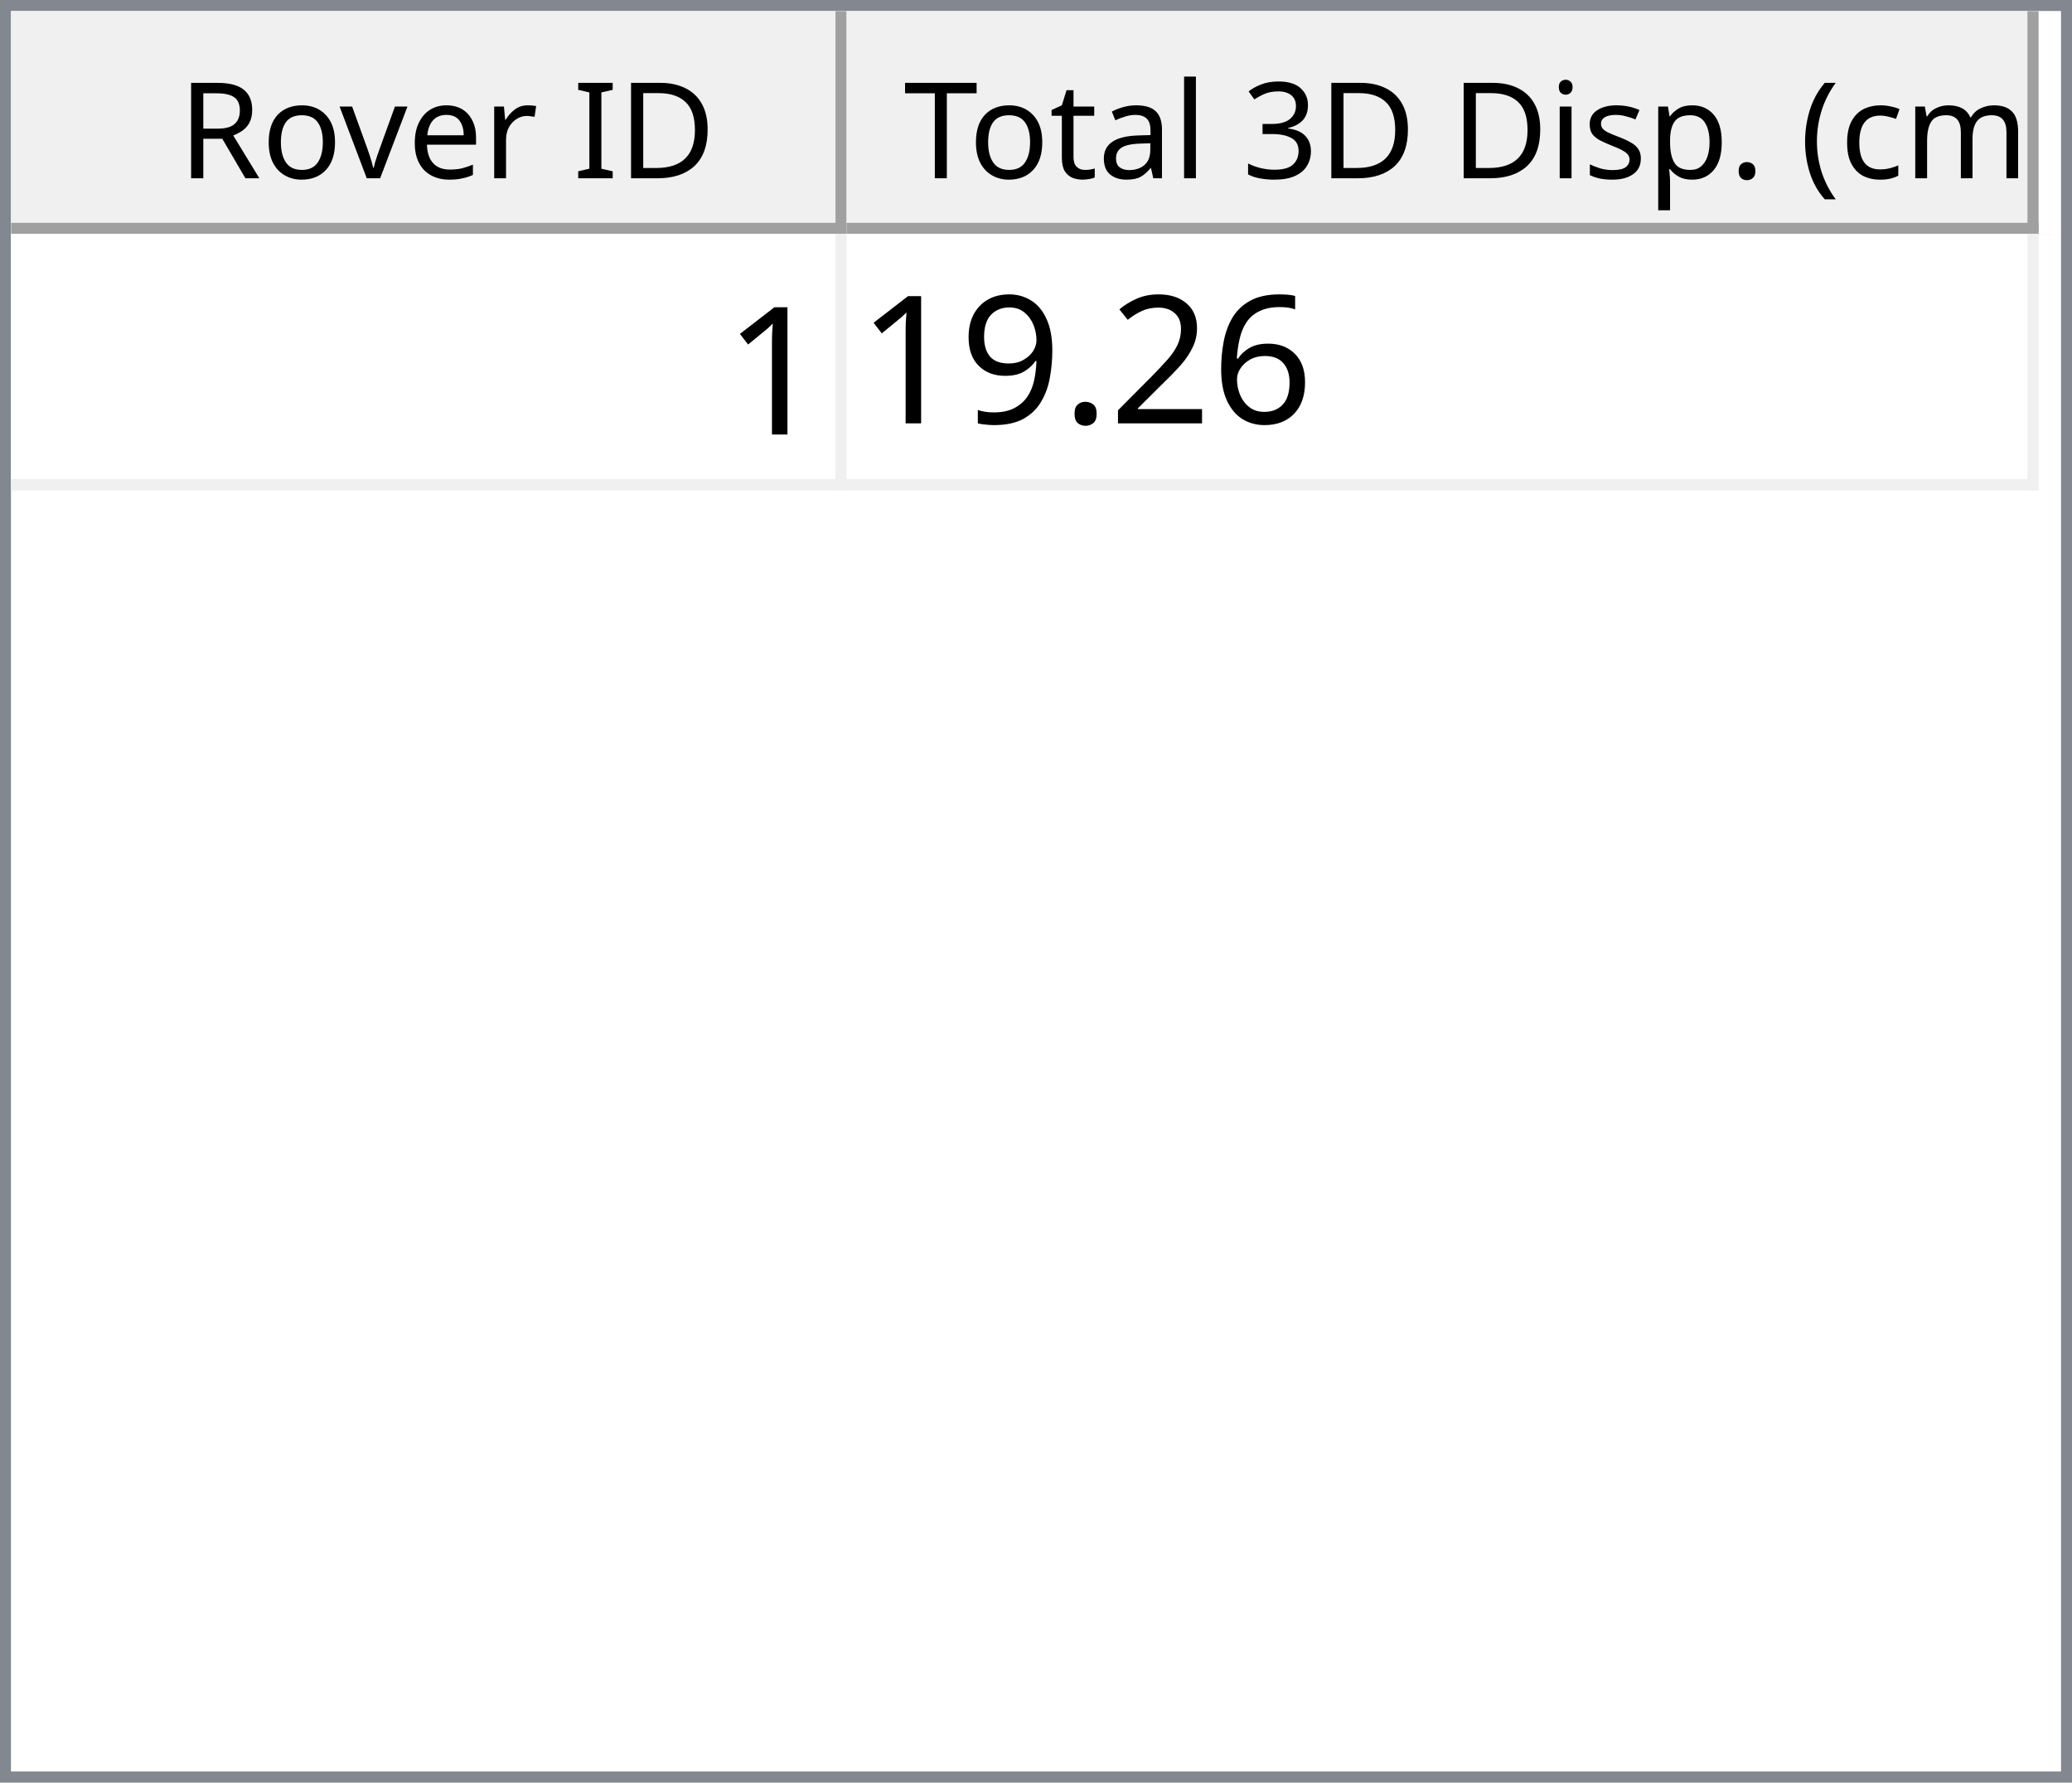
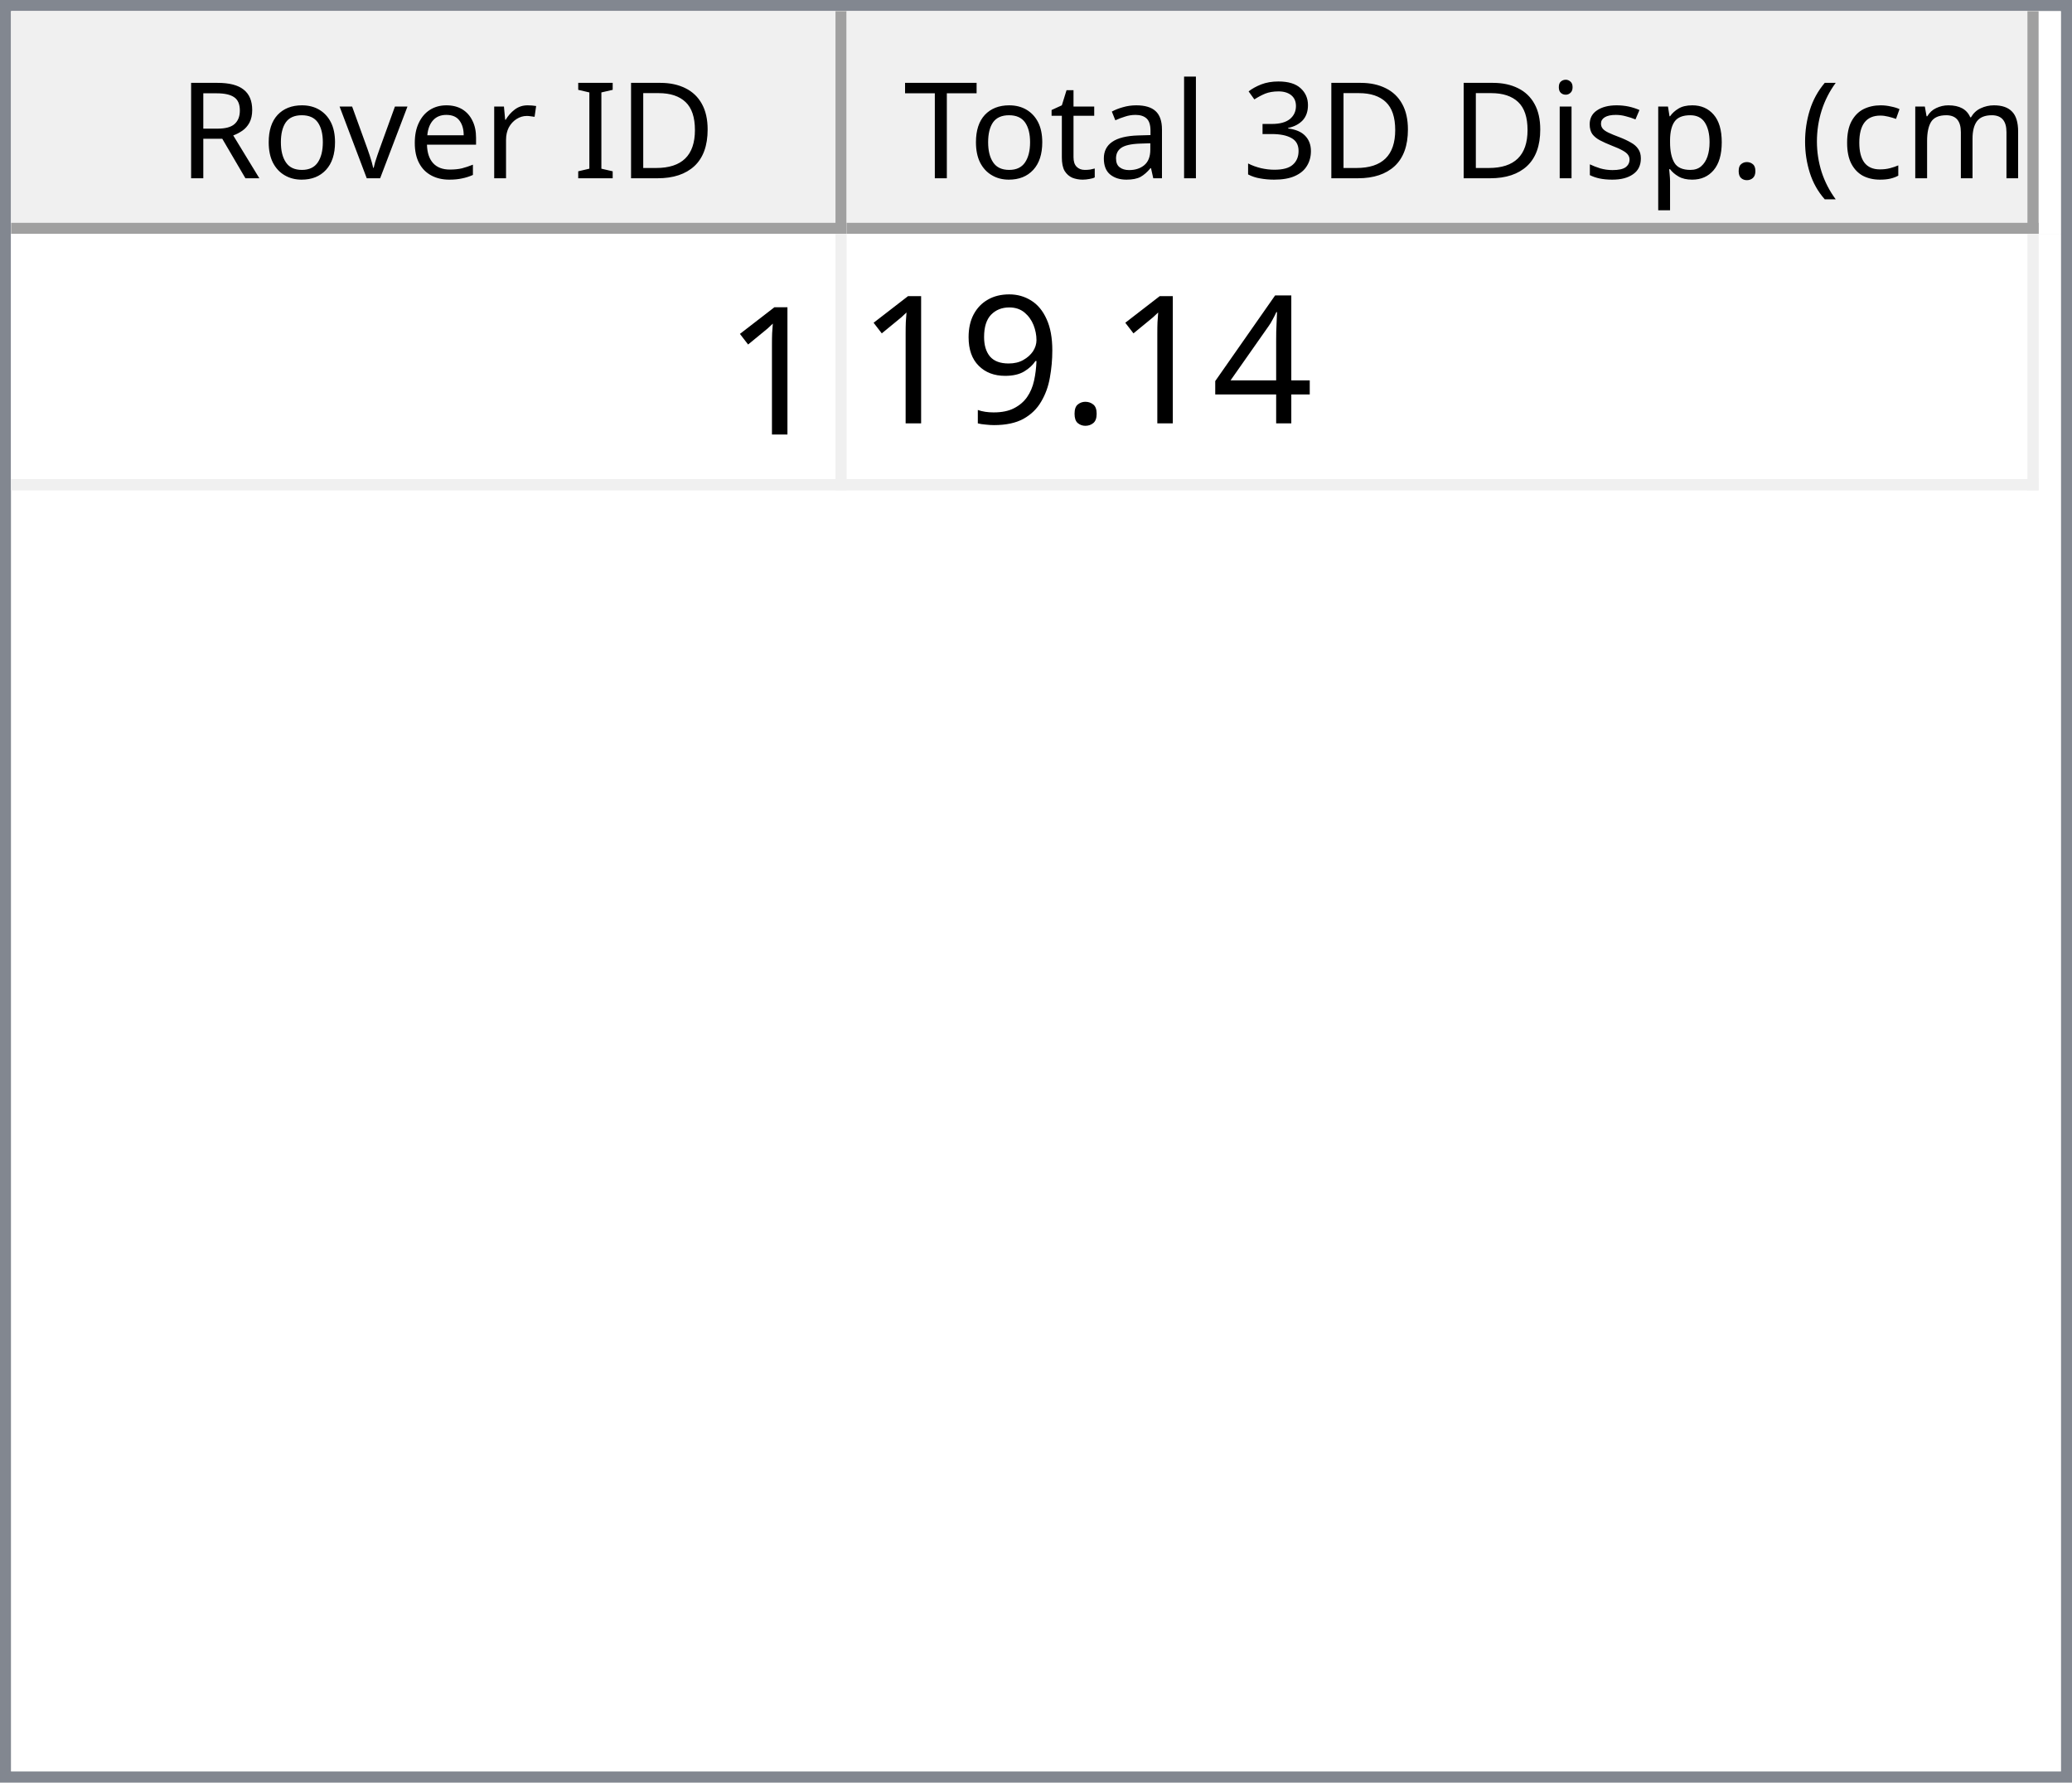
<svg xmlns="http://www.w3.org/2000/svg" style="fill-opacity:1; color-rendering:auto; color-interpolation:auto; text-rendering:auto; stroke:black; stroke-linecap:square; stroke-miterlimit:10; shape-rendering:auto; stroke-opacity:1; fill:black; stroke-dasharray:none; font-weight:normal; stroke-width:1; font-family:'Dialog'; font-style:normal; stroke-linejoin:miter; font-size:12px; stroke-dashoffset:0; image-rendering:auto;" width="186" height="160">
  <defs id="genericDefs" />
  <g>
    <defs id="defs1">
      <clipPath clipPathUnits="userSpaceOnUse" id="clipPath1">
        <path d="M0 0 L186 0 L186 160 L0 160 L0 0 Z" />
      </clipPath>
      <clipPath clipPathUnits="userSpaceOnUse" id="clipPath2">
        <path d="M0 0 L0 160 L186 160 L186 0 Z" />
      </clipPath>
      <clipPath clipPathUnits="userSpaceOnUse" id="clipPath3">
        <path d="M0 0 L0 20 L184 20 L184 0 Z" />
      </clipPath>
      <clipPath clipPathUnits="userSpaceOnUse" id="clipPath4">
        <path d="M0 0 L0 20 L75 20 L75 0 Z" />
      </clipPath>
      <clipPath clipPathUnits="userSpaceOnUse" id="clipPath5">
        <path d="M1 1 L1 19 L74 19 L74 1 Z" />
      </clipPath>
      <clipPath clipPathUnits="userSpaceOnUse" id="clipPath6">
        <path d="M0 0 L0 18 L73 18 L73 0 Z" />
      </clipPath>
      <clipPath clipPathUnits="userSpaceOnUse" id="clipPath7">
        <path d="M-0.5 -0.5 L-0.5 19.5 L74.5 19.5 L74.5 -0.5 Z" />
      </clipPath>
      <clipPath clipPathUnits="userSpaceOnUse" id="clipPath8">
        <path d="M0 0 L0 20 L107 20 L107 0 Z" />
      </clipPath>
      <clipPath clipPathUnits="userSpaceOnUse" id="clipPath9">
        <path d="M1 1 L1 19 L106 19 L106 1 Z" />
      </clipPath>
      <clipPath clipPathUnits="userSpaceOnUse" id="clipPath10">
        <path d="M0 0 L0 18 L105 18 L105 0 Z" />
      </clipPath>
      <clipPath clipPathUnits="userSpaceOnUse" id="clipPath11">
        <path d="M-0.5 -0.5 L-0.5 19.5 L106.5 19.5 L106.5 -0.5 Z" />
      </clipPath>
      <clipPath clipPathUnits="userSpaceOnUse" id="clipPath12">
        <path d="M0 0 L0 138 L184 138 L184 0 Z" />
      </clipPath>
      <clipPath clipPathUnits="userSpaceOnUse" id="clipPath13">
        <path d="M0 0 L0 23 L182 23 L182 0 Z" />
      </clipPath>
      <clipPath clipPathUnits="userSpaceOnUse" id="clipPath14">
        <path d="M-0.5 -0.5 L-0.5 22.5 L181.5 22.5 L181.5 -0.5 Z" />
      </clipPath>
      <clipPath clipPathUnits="userSpaceOnUse" id="clipPath15">
        <path d="M0 0 L0 22 L74 22 L74 0 Z" />
      </clipPath>
      <clipPath clipPathUnits="userSpaceOnUse" id="clipPath16">
        <path d="M0 0 L0 22 L106 22 L106 0 Z" />
      </clipPath>
      <font horiz-adv-x="64.551" id="font1">
        <font-face ascent="107.91" descent="25.098" units-per-em="100" style="font-style:normal; font-family:Segoe UI; font-weight:normal;" />
        <missing-glyph horiz-adv-x="64.551" d="M8.109 0 L8.109 68.266 L56.453 68.266 L56.453 0 L8.109 0 ZM15.328 7.234 L49.219 7.234 L49.219 61.031 L15.328 61.031 L15.328 7.234 Z" />
        <glyph unicode="D" horiz-adv-x="70.117" d="M9.188 0 L9.188 70.016 L28.516 70.016 Q65.531 70.016 65.531 35.891 Q65.531 19.672 55.25 9.836 Q44.969 0 27.734 0 L9.188 0 ZM17.391 62.594 L17.391 7.422 L27.828 7.422 Q41.609 7.422 49.273 14.797 Q56.938 22.172 56.938 35.688 Q56.938 62.594 28.328 62.594 L17.391 62.594 Z" />
        <glyph unicode="I" horiz-adv-x="26.611" d="M17.391 0 L9.188 0 L9.188 70.016 L17.391 70.016 L17.391 0 Z" />
        <glyph unicode=" " horiz-adv-x="27.393" d="" />
        <glyph unicode="r" horiz-adv-x="34.766" d="M34.188 41.891 Q32.078 43.5 28.125 43.5 Q23 43.5 19.555 38.672 Q16.109 33.844 16.109 25.484 L16.109 0 L8.109 0 L8.109 50 L16.109 50 L16.109 39.703 L16.312 39.703 Q18.016 44.969 21.531 47.922 Q25.047 50.875 29.391 50.875 Q32.516 50.875 34.188 50.203 L34.188 41.891 Z" />
        <glyph unicode="e" horiz-adv-x="52.295" d="M48.297 23 L12.984 23 Q13.188 14.656 17.484 10.109 Q21.781 5.562 29.297 5.562 Q37.75 5.562 44.828 11.141 L44.828 3.609 Q38.234 -1.172 27.391 -1.172 Q16.797 -1.172 10.742 5.641 Q4.688 12.453 4.688 24.812 Q4.688 36.469 11.305 43.82 Q17.922 51.172 27.734 51.172 Q37.547 51.172 42.922 44.828 Q48.297 38.484 48.297 27.203 L48.297 23 ZM40.094 29.781 Q40.047 36.719 36.75 40.578 Q33.453 44.438 27.594 44.438 Q21.922 44.438 17.969 40.383 Q14.016 36.328 13.094 29.781 L40.094 29.781 Z" />
        <glyph unicode="v" horiz-adv-x="47.9" d="M47.406 50 L27.484 0 L19.625 0 L0.688 50 L9.469 50 L22.172 13.672 Q23.578 9.672 23.922 6.688 L24.125 6.688 Q24.609 10.453 25.688 13.484 L38.969 50 L47.406 50 Z" />
        <glyph unicode="o" horiz-adv-x="58.594" d="M29 -1.172 Q17.922 -1.172 11.305 5.836 Q4.688 12.844 4.688 24.422 Q4.688 37.016 11.57 44.094 Q18.453 51.172 30.172 51.172 Q41.359 51.172 47.633 44.289 Q53.906 37.406 53.906 25.203 Q53.906 13.234 47.141 6.031 Q40.375 -1.172 29 -1.172 ZM29.594 44.438 Q21.875 44.438 17.383 39.188 Q12.891 33.938 12.891 24.703 Q12.891 15.828 17.43 10.695 Q21.969 5.562 29.594 5.562 Q37.359 5.562 41.531 10.594 Q45.703 15.625 45.703 24.906 Q45.703 34.281 41.531 39.359 Q37.359 44.438 29.594 44.438 Z" />
        <glyph unicode="R" horiz-adv-x="59.814" d="M59.375 0 L49.609 0 L37.891 19.625 Q36.281 22.359 34.766 24.289 Q33.25 26.219 31.664 27.438 Q30.078 28.656 28.25 29.219 Q26.422 29.781 24.125 29.781 L17.391 29.781 L17.391 0 L9.188 0 L9.188 70.016 L30.078 70.016 Q34.672 70.016 38.555 68.867 Q42.438 67.719 45.289 65.375 Q48.141 63.031 49.758 59.547 Q51.375 56.062 51.375 51.375 Q51.375 47.703 50.273 44.656 Q49.172 41.609 47.148 39.211 Q45.125 36.812 42.266 35.133 Q39.406 33.453 35.844 32.516 L35.844 32.328 Q37.594 31.547 38.891 30.547 Q40.188 29.547 41.359 28.18 Q42.531 26.812 43.68 25.078 Q44.828 23.344 46.234 21.047 L59.375 0 ZM17.391 62.594 L17.391 37.203 L28.516 37.203 Q31.594 37.203 34.203 38.133 Q36.812 39.062 38.719 40.797 Q40.625 42.531 41.703 45.047 Q42.781 47.562 42.781 50.688 Q42.781 56.297 39.141 59.445 Q35.5 62.594 28.609 62.594 L17.391 62.594 Z" />
        <glyph unicode=")" horiz-adv-x="30.176" d="M8.297 -15.922 L1.172 -15.922 Q16.406 2.344 16.406 26.812 Q16.406 51.469 1.078 70.016 L8.297 70.016 Q23.531 52.156 23.531 26.703 Q23.531 1.375 8.297 -15.922 Z" />
        <glyph unicode="m" horiz-adv-x="86.133" d="M79.109 0 L71.094 0 L71.094 28.719 Q71.094 37.016 68.531 40.727 Q65.969 44.438 59.906 44.438 Q54.781 44.438 51.195 39.75 Q47.609 35.062 47.609 28.516 L47.609 0 L39.594 0 L39.594 29.688 Q39.594 44.438 28.219 44.438 Q22.953 44.438 19.531 40.016 Q16.109 35.594 16.109 28.516 L16.109 0 L8.109 0 L8.109 50 L16.109 50 L16.109 42.094 L16.312 42.094 Q21.625 51.172 31.844 51.172 Q36.969 51.172 40.773 48.312 Q44.578 45.453 46 40.828 Q51.562 51.172 62.594 51.172 Q79.109 51.172 79.109 30.812 L79.109 0 Z" />
        <glyph unicode="c" horiz-adv-x="46.191" d="M42.188 2.297 Q36.422 -1.172 28.516 -1.172 Q17.828 -1.172 11.258 5.789 Q4.688 12.75 4.688 23.828 Q4.688 36.188 11.766 43.68 Q18.844 51.172 30.672 51.172 Q37.25 51.172 42.281 48.734 L42.281 40.531 Q36.719 44.438 30.375 44.438 Q22.703 44.438 17.797 38.945 Q12.891 33.453 12.891 24.516 Q12.891 15.719 17.508 10.641 Q22.125 5.562 29.891 5.562 Q36.422 5.562 42.188 9.906 L42.188 2.297 Z" />
        <glyph unicode="(" horiz-adv-x="30.176" d="M29.109 -15.922 L21.969 -15.922 Q6.844 1.375 6.844 26.703 Q6.844 52.156 21.969 70.016 L29.203 70.016 Q13.875 51.469 13.875 26.812 Q13.875 2.344 29.109 -15.922 Z" />
        <glyph unicode="." horiz-adv-x="21.68" d="M10.891 -1.078 Q8.641 -1.078 7.055 0.539 Q5.469 2.156 5.469 4.391 Q5.469 6.641 7.055 8.273 Q8.641 9.906 10.891 9.906 Q13.188 9.906 14.797 8.273 Q16.406 6.641 16.406 4.391 Q16.406 2.156 14.797 0.539 Q13.188 -1.078 10.891 -1.078 Z" />
        <glyph unicode="p" horiz-adv-x="58.789" d="M16.312 7.234 L16.109 7.234 L16.109 -23 L8.109 -23 L8.109 50 L16.109 50 L16.109 41.219 L16.312 41.219 Q22.219 51.172 33.594 51.172 Q43.266 51.172 48.688 44.461 Q54.109 37.75 54.109 26.469 Q54.109 13.922 48 6.375 Q41.891 -1.172 31.297 -1.172 Q21.578 -1.172 16.312 7.234 ZM16.109 27.391 L16.109 20.406 Q16.109 14.203 20.141 9.883 Q24.172 5.562 30.375 5.562 Q37.641 5.562 41.773 11.133 Q45.906 16.703 45.906 26.609 Q45.906 34.969 42.047 39.703 Q38.188 44.438 31.594 44.438 Q24.609 44.438 20.359 39.578 Q16.109 34.719 16.109 27.391 Z" />
        <glyph unicode="s" horiz-adv-x="42.432" d="M5.078 1.812 L5.078 10.406 Q11.625 5.562 19.484 5.562 Q30.031 5.562 30.031 12.594 Q30.031 14.594 29.125 15.992 Q28.219 17.391 26.68 18.461 Q25.141 19.531 23.07 20.383 Q21 21.234 18.609 22.172 Q15.281 23.484 12.766 24.828 Q10.25 26.172 8.57 27.859 Q6.891 29.547 6.031 31.695 Q5.172 33.844 5.172 36.719 Q5.172 40.234 6.789 42.945 Q8.406 45.656 11.086 47.484 Q13.766 49.312 17.211 50.242 Q20.656 51.172 24.312 51.172 Q30.812 51.172 35.938 48.922 L35.938 40.828 Q30.422 44.438 23.25 44.438 Q21 44.438 19.195 43.922 Q17.391 43.406 16.094 42.477 Q14.797 41.547 14.086 40.258 Q13.375 38.969 13.375 37.406 Q13.375 35.453 14.086 34.133 Q14.797 32.812 16.164 31.789 Q17.531 30.766 19.484 29.938 Q21.438 29.109 23.922 28.125 Q27.25 26.859 29.883 25.516 Q32.516 24.172 34.375 22.484 Q36.234 20.797 37.234 18.602 Q38.234 16.406 38.234 13.375 Q38.234 9.672 36.602 6.938 Q34.969 4.203 32.234 2.398 Q29.5 0.594 25.93 -0.289 Q22.359 -1.172 18.453 -1.172 Q10.75 -1.172 5.078 1.812 Z" />
        <glyph unicode="i" horiz-adv-x="24.219" d="M12.203 62.703 Q10.062 62.703 8.547 64.164 Q7.031 65.625 7.031 67.875 Q7.031 70.125 8.547 71.609 Q10.062 73.094 12.203 73.094 Q14.406 73.094 15.945 71.609 Q17.484 70.125 17.484 67.875 Q17.484 65.719 15.945 64.211 Q14.406 62.703 12.203 62.703 ZM16.109 0 L8.109 0 L8.109 50 L16.109 50 L16.109 0 Z" />
        <glyph unicode="3" horiz-adv-x="53.906" d="M46.531 19.828 Q46.531 15.094 44.75 11.211 Q42.969 7.328 39.719 4.57 Q36.469 1.812 31.93 0.297 Q27.391 -1.219 21.922 -1.219 Q11.922 -1.219 6 2.594 L6 11.188 Q13.094 5.609 22.219 5.609 Q25.875 5.609 28.828 6.539 Q31.781 7.469 33.906 9.227 Q36.031 10.984 37.18 13.477 Q38.328 15.969 38.328 19.094 Q38.328 32.812 18.797 32.812 L12.984 32.812 L12.984 39.594 L18.5 39.594 Q35.797 39.594 35.797 52.484 Q35.797 64.406 22.609 64.406 Q15.188 64.406 8.688 59.422 L8.688 67.188 Q15.375 71.188 24.609 71.188 Q29 71.188 32.57 69.969 Q36.141 68.75 38.68 66.555 Q41.219 64.359 42.609 61.281 Q44 58.203 44 54.5 Q44 40.672 30.031 36.719 L30.031 36.531 Q33.594 36.141 36.625 34.797 Q39.656 33.453 41.852 31.305 Q44.047 29.156 45.289 26.25 Q46.531 23.344 46.531 19.828 Z" />
        <glyph unicode="l" horiz-adv-x="24.219" d="M16.109 0 L8.109 0 L8.109 74.031 L16.109 74.031 L16.109 0 Z" />
        <glyph unicode="a" horiz-adv-x="50.879" d="M43.891 0 L35.891 0 L35.891 7.812 L35.688 7.812 Q30.469 -1.172 20.312 -1.172 Q12.844 -1.172 8.617 2.781 Q4.391 6.734 4.391 13.281 Q4.391 27.297 20.906 29.594 L35.891 31.688 Q35.891 44.438 25.594 44.438 Q16.547 44.438 9.281 38.281 L9.281 46.484 Q16.656 51.172 26.266 51.172 Q43.891 51.172 43.891 32.516 L43.891 0 ZM35.891 25.297 L23.828 23.641 Q18.266 22.859 15.43 20.875 Q12.594 18.891 12.594 13.875 Q12.594 10.203 15.211 7.883 Q17.828 5.562 22.172 5.562 Q28.125 5.562 32.008 9.742 Q35.891 13.922 35.891 20.312 L35.891 25.297 Z" />
        <glyph unicode="t" horiz-adv-x="33.887" d="M31.297 0.484 Q28.469 -1.078 23.828 -1.078 Q10.688 -1.078 10.688 13.578 L10.688 43.172 L2.094 43.172 L2.094 50 L10.688 50 L10.688 62.203 L18.703 64.797 L18.703 50 L31.297 50 L31.297 43.172 L18.703 43.172 L18.703 14.984 Q18.703 9.969 20.414 7.82 Q22.125 5.672 26.078 5.672 Q29.109 5.672 31.297 7.328 L31.297 0.484 Z" />
        <glyph unicode="T" horiz-adv-x="52.393" d="M50.594 62.594 L30.375 62.594 L30.375 0 L22.172 0 L22.172 62.594 L2 62.594 L2 70.016 L50.594 70.016 L50.594 62.594 Z" />
      </font>
      <font horiz-adv-x="75.0" id="font2">
        <font-face ascent="100.537" descent="21.973" units-per-em="100" style="font-style:normal; font-family:sans-serif; font-weight:normal;" />
        <missing-glyph horiz-adv-x="75.0" d="M12.5 0 L12.5 62.5 L62.5 62.5 L62.5 0 L12.5 0 ZM14.062 1.562 L60.938 1.562 L60.938 60.938 L14.062 60.938 L14.062 1.562 Z" />
        <glyph unicode="1" horiz-adv-x="55.615" d="M37.25 0 L28.469 0 L28.469 56 Q25.297 52.984 20.141 49.953 Q14.984 46.922 10.891 45.406 L10.891 53.906 Q18.266 57.375 23.781 62.305 Q29.297 67.234 31.594 71.875 L37.25 71.875 L37.25 0 Z" />
-         <glyph unicode="6" horiz-adv-x="55.615" d="M49.75 54.047 L41.016 53.375 Q39.844 58.547 37.703 60.891 Q34.125 64.656 28.906 64.656 Q24.703 64.656 21.531 62.312 Q17.391 59.281 14.992 53.469 Q12.594 47.656 12.5 36.922 Q15.672 41.75 20.266 44.094 Q24.859 46.438 29.891 46.438 Q38.672 46.438 44.852 39.969 Q51.031 33.5 51.031 23.25 Q51.031 16.5 48.125 10.719 Q45.219 4.938 40.141 1.859 Q35.062 -1.219 28.609 -1.219 Q17.625 -1.219 10.695 6.859 Q3.766 14.938 3.766 33.5 Q3.766 54.25 11.422 63.672 Q18.109 71.875 29.438 71.875 Q37.891 71.875 43.289 67.141 Q48.688 62.406 49.75 54.047 ZM13.875 23.188 Q13.875 18.656 15.797 14.508 Q17.719 10.359 21.188 8.18 Q24.656 6 28.469 6 Q34.031 6 38.039 10.492 Q42.047 14.984 42.047 22.703 Q42.047 30.125 38.086 34.398 Q34.125 38.672 28.125 38.672 Q22.172 38.672 18.023 34.398 Q13.875 30.125 13.875 23.188 Z" />
-         <glyph unicode="2" horiz-adv-x="55.615" d="M50.344 8.453 L50.344 0 L3.031 0 Q2.938 3.172 4.047 6.109 Q5.859 10.938 9.836 15.625 Q13.812 20.312 21.344 26.469 Q33.016 36.031 37.117 41.625 Q41.219 47.219 41.219 52.203 Q41.219 57.422 37.477 61.008 Q33.734 64.594 27.734 64.594 Q21.391 64.594 17.578 60.789 Q13.766 56.984 13.719 50.25 L4.688 51.172 Q5.609 61.281 11.664 66.578 Q17.719 71.875 27.938 71.875 Q38.234 71.875 44.242 66.164 Q50.25 60.453 50.25 52 Q50.25 47.703 48.492 43.555 Q46.734 39.406 42.656 34.812 Q38.578 30.219 29.109 22.219 Q21.188 15.578 18.945 13.211 Q16.703 10.844 15.234 8.453 L50.344 8.453 Z" />
+         <glyph unicode="4" horiz-adv-x="55.615" d="M32.328 0 L32.328 17.141 L1.266 17.141 L1.266 25.203 L33.938 71.578 L41.109 71.578 L41.109 25.203 L50.781 25.203 L50.781 17.141 L41.109 17.141 L41.109 0 L32.328 0 ZM32.328 25.203 L32.328 57.469 L9.906 25.203 L32.328 25.203 Z" />
        <glyph unicode="." horiz-adv-x="27.783" d="M9.078 0 L9.078 10.016 L19.094 10.016 L19.094 0 L9.078 0 Z" />
        <glyph unicode="9" horiz-adv-x="55.615" d="M5.469 16.547 L13.922 17.328 Q14.984 11.375 18.016 8.688 Q21.047 6 25.781 6 Q29.828 6 32.883 7.859 Q35.938 9.719 37.891 12.82 Q39.844 15.922 41.164 21.195 Q42.484 26.469 42.484 31.938 Q42.484 32.516 42.438 33.688 Q39.797 29.5 35.234 26.883 Q30.672 24.266 25.344 24.266 Q16.453 24.266 10.305 30.711 Q4.156 37.156 4.156 47.703 Q4.156 58.594 10.578 65.234 Q17 71.875 26.656 71.875 Q33.641 71.875 39.43 68.117 Q45.219 64.359 48.219 57.398 Q51.219 50.438 51.219 37.25 Q51.219 23.531 48.242 15.406 Q45.266 7.281 39.383 3.031 Q33.5 -1.219 25.594 -1.219 Q17.188 -1.219 11.867 3.445 Q6.547 8.109 5.469 16.547 ZM41.453 48.141 Q41.453 55.719 37.43 60.156 Q33.406 64.594 27.734 64.594 Q21.875 64.594 17.531 59.812 Q13.188 55.031 13.188 47.406 Q13.188 40.578 17.312 36.305 Q21.438 32.031 27.484 32.031 Q33.594 32.031 37.523 36.305 Q41.453 40.578 41.453 48.141 Z" />
      </font>
    </defs>
    <g style="fill:white; stroke:white;">
      <rect x="0" y="0" width="186" style="clip-path:url(#clipPath1); stroke:none;" height="160" />
    </g>
    <g style="fill:white; text-rendering:optimizeSpeed; color-rendering:optimizeSpeed; image-rendering:optimizeSpeed; shape-rendering:crispEdges; stroke:white; color-interpolation:sRGB;">
      <rect x="0" width="186" height="160" y="0" style="stroke:none;" />
      <path style="stroke:none;" d="M0 160 L186 160 L186 0 L0 0 Z" />
    </g>
    <g style="fill:rgb(240,240,240); font-family:'Segoe UI'; stroke:rgb(240,240,240);">
      <rect x="0" y="0" width="186" style="clip-path:url(#clipPath2); stroke:none;" height="160" />
    </g>
    <g style="fill:rgb(130,135,144); font-family:'Segoe UI'; stroke:rgb(130,135,144);">
      <path d="M0 0 L186 0 L186 160 L0 160 L0 0 ZM1 1 L185 1 L185 159 L1 159 L1 1 Z" style="fill-rule:evenodd; clip-path:url(#clipPath2); stroke:none;" />
    </g>
    <g style="fill:white; font-family:'Segoe UI'; stroke:white;" transform="translate(1,1)">
      <rect x="0" y="0" width="184" style="clip-path:url(#clipPath3); stroke:none;" height="20" />
    </g>
    <g style="fill:rgb(240,240,240); font-family:'Segoe UI'; stroke:rgb(240,240,240);" transform="translate(1,1)">
      <rect x="0" y="0" width="75" style="clip-path:url(#clipPath4); stroke:none;" height="20" />
    </g>
    <g style="font-family:'Segoe UI';" transform="translate(2,2)">
      <text x="14" xml:space="preserve" y="14" style="clip-path:url(#clipPath6); stroke:none;">Rover ID</text>
    </g>
    <g style="fill:rgb(160,160,160); font-family:'Segoe UI'; stroke:rgb(160,160,160); stroke-linejoin:bevel;" transform="translate(1.5,1.5)">
      <line x1="74" x2="74" y1="0" style="fill:none; clip-path:url(#clipPath7);" y2="19" />
    </g>
    <g style="fill:rgb(160,160,160); font-family:'Segoe UI'; stroke:rgb(160,160,160); stroke-linejoin:bevel;" transform="matrix(1,0,0,1,1,1) translate(0.5,0.5)">
      <line x1="0" x2="74" y1="19" style="fill:none; clip-path:url(#clipPath7);" y2="19" />
    </g>
    <g style="fill:rgb(240,240,240); font-family:'Segoe UI'; stroke:rgb(240,240,240);" transform="translate(76,1)">
      <rect x="0" y="0" width="107" style="clip-path:url(#clipPath8); stroke:none;" height="20" />
    </g>
    <g style="font-family:'Segoe UI';" transform="translate(77,2)">
      <text x="1" xml:space="preserve" y="14" style="clip-path:url(#clipPath10); stroke:none;"> Total 3D Disp. (cm)</text>
    </g>
    <g style="fill:rgb(160,160,160); font-family:'Segoe UI'; stroke:rgb(160,160,160); stroke-linejoin:bevel;" transform="translate(76.5,1.5)">
      <line x1="106" x2="106" y1="0" style="fill:none; clip-path:url(#clipPath11);" y2="19" />
    </g>
    <g style="fill:rgb(160,160,160); font-family:'Segoe UI'; stroke:rgb(160,160,160); stroke-linejoin:bevel;" transform="matrix(1,0,0,1,76,1) translate(0.5,0.5)">
      <line x1="0" x2="106" y1="19" style="fill:none; clip-path:url(#clipPath11);" y2="19" />
    </g>
    <g style="fill:white; font-family:'Segoe UI'; stroke:white;" transform="translate(1,21)">
      <rect x="0" y="0" width="184" style="clip-path:url(#clipPath12); stroke:none;" height="138" />
    </g>
    <g style="fill:rgb(240,240,240); font-size:16px; font-family:sans-serif; stroke:rgb(240,240,240);" transform="translate(1,21)">
      <rect x="0" y="0" width="182" style="clip-path:url(#clipPath13); stroke:none;" height="23" />
      <line transform="translate(0.5,0.5)" x1="0" x2="181" y1="22" style="clip-path:url(#clipPath14); fill:none; stroke-linejoin:bevel;" y2="22" />
    </g>
    <g transform="matrix(1,0,0,1,1,21) translate(0.5,0.5)" style="fill:rgb(240,240,240); font-size:16px; font-family:sans-serif; stroke:rgb(240,240,240); stroke-linejoin:bevel;">
      <line x1="74" x2="74" y1="0" style="fill:none; clip-path:url(#clipPath14);" y2="22" />
    </g>
    <g transform="matrix(1,0,0,1,1,21) translate(0.5,0.5)" style="fill:rgb(240,240,240); font-size:16px; font-family:sans-serif; stroke:rgb(240,240,240); stroke-linejoin:bevel;">
      <line x1="181" x2="181" y1="0" style="fill:none; clip-path:url(#clipPath14);" y2="22" />
    </g>
    <g style="fill:white; font-size:16px; font-family:sans-serif; stroke:white;" transform="matrix(1,0,0,1,1,21)">
      <rect x="0" y="0" width="74" style="clip-path:url(#clipPath15); stroke:none;" height="22" />
      <text x="64" y="18" style="fill:black; clip-path:url(#clipPath15); stroke:none;" xml:space="preserve">1</text>
    </g>
    <g style="fill:white; font-size:16px; font-family:sans-serif; stroke:white;" transform="matrix(1,0,0,1,1,21) translate(75,0)">
      <rect x="0" y="0" width="106" style="clip-path:url(#clipPath16); stroke:none;" height="22" />
-       <text x="1" y="17" style="fill:black; clip-path:url(#clipPath16); stroke:none;" xml:space="preserve">19.26</text>
+       <text x="1" y="17" style="fill:black; clip-path:url(#clipPath16); stroke:none;" xml:space="preserve">19.14</text>
    </g>
  </g>
</svg>
